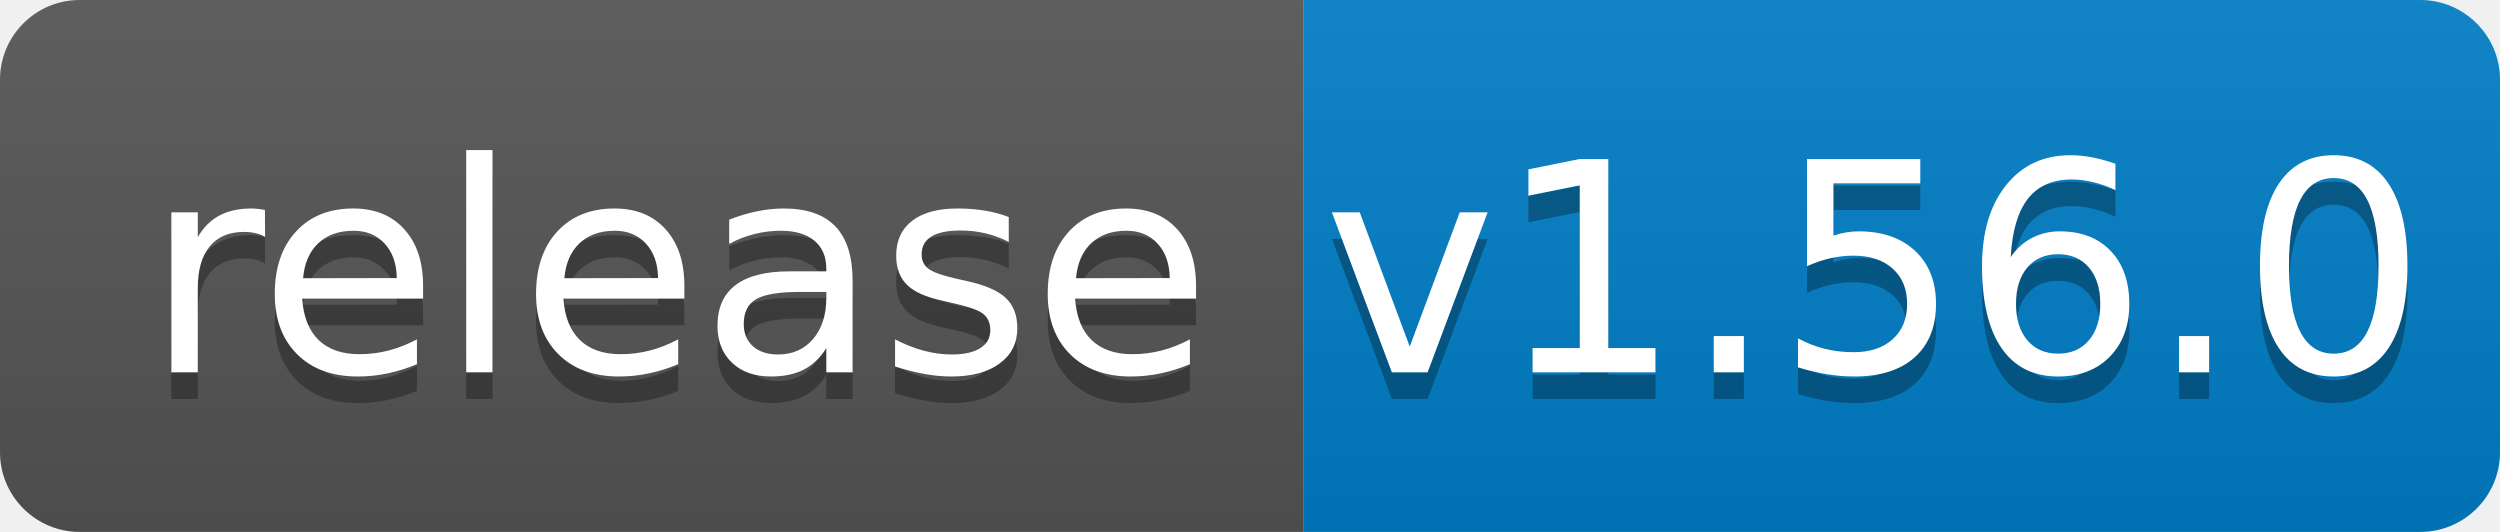
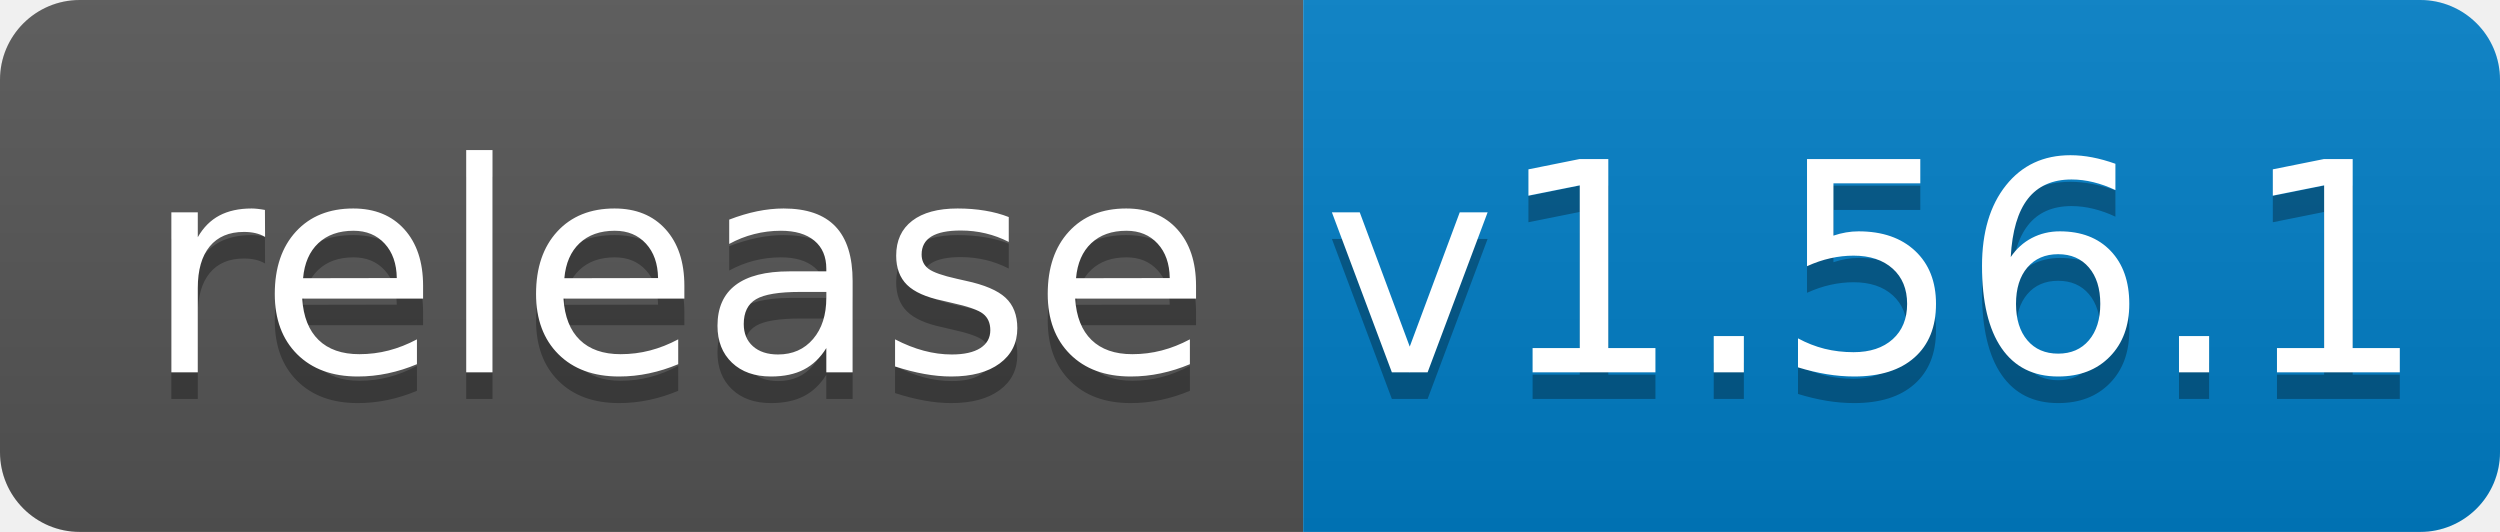
<svg xmlns="http://www.w3.org/2000/svg" width="94" height="20">
  <linearGradient id="b" x2="0" y2="100%">
    <stop offset="0" stop-color="#bbb" stop-opacity=".1" />
    <stop offset="1" stop-opacity=".1" />
  </linearGradient>
  <clipPath id="a">
    <rect width="94" height="20" rx="3" fill="#fff" />
  </clipPath>
  <g clip-path="url(#a)">
    <path fill="#555" d="M0 0h49v20H0z" />
    <path fill="#007ec6" d="M49 0h45v20H49z" />
    <path fill="url(#b)" d="M0 0h94v20H0z" />
  </g>
  <g fill="#fff" text-anchor="middle" font-family="DejaVu Sans,Verdana,Geneva,sans-serif" font-size="110">
    <text x="255" y="150" fill="#010101" fill-opacity=".3" transform="scale(.1)" textLength="390">release</text>
    <text x="255" y="140" transform="scale(.1)" textLength="390">release</text>
-     <text x="705" y="150" fill="#010101" fill-opacity=".3" transform="scale(.1)" textLength="350">v1.56.0</text>
-     <text x="705" y="140" transform="scale(.1)" textLength="350">v1.56.0</text>
+     <text x="705" y="150" fill="#010101" fill-opacity=".3" transform="scale(.1)" textLength="350">v1.56.1</text>
+     <text x="705" y="140" transform="scale(.1)" textLength="350">v1.56.1</text>
  </g>
</svg>
